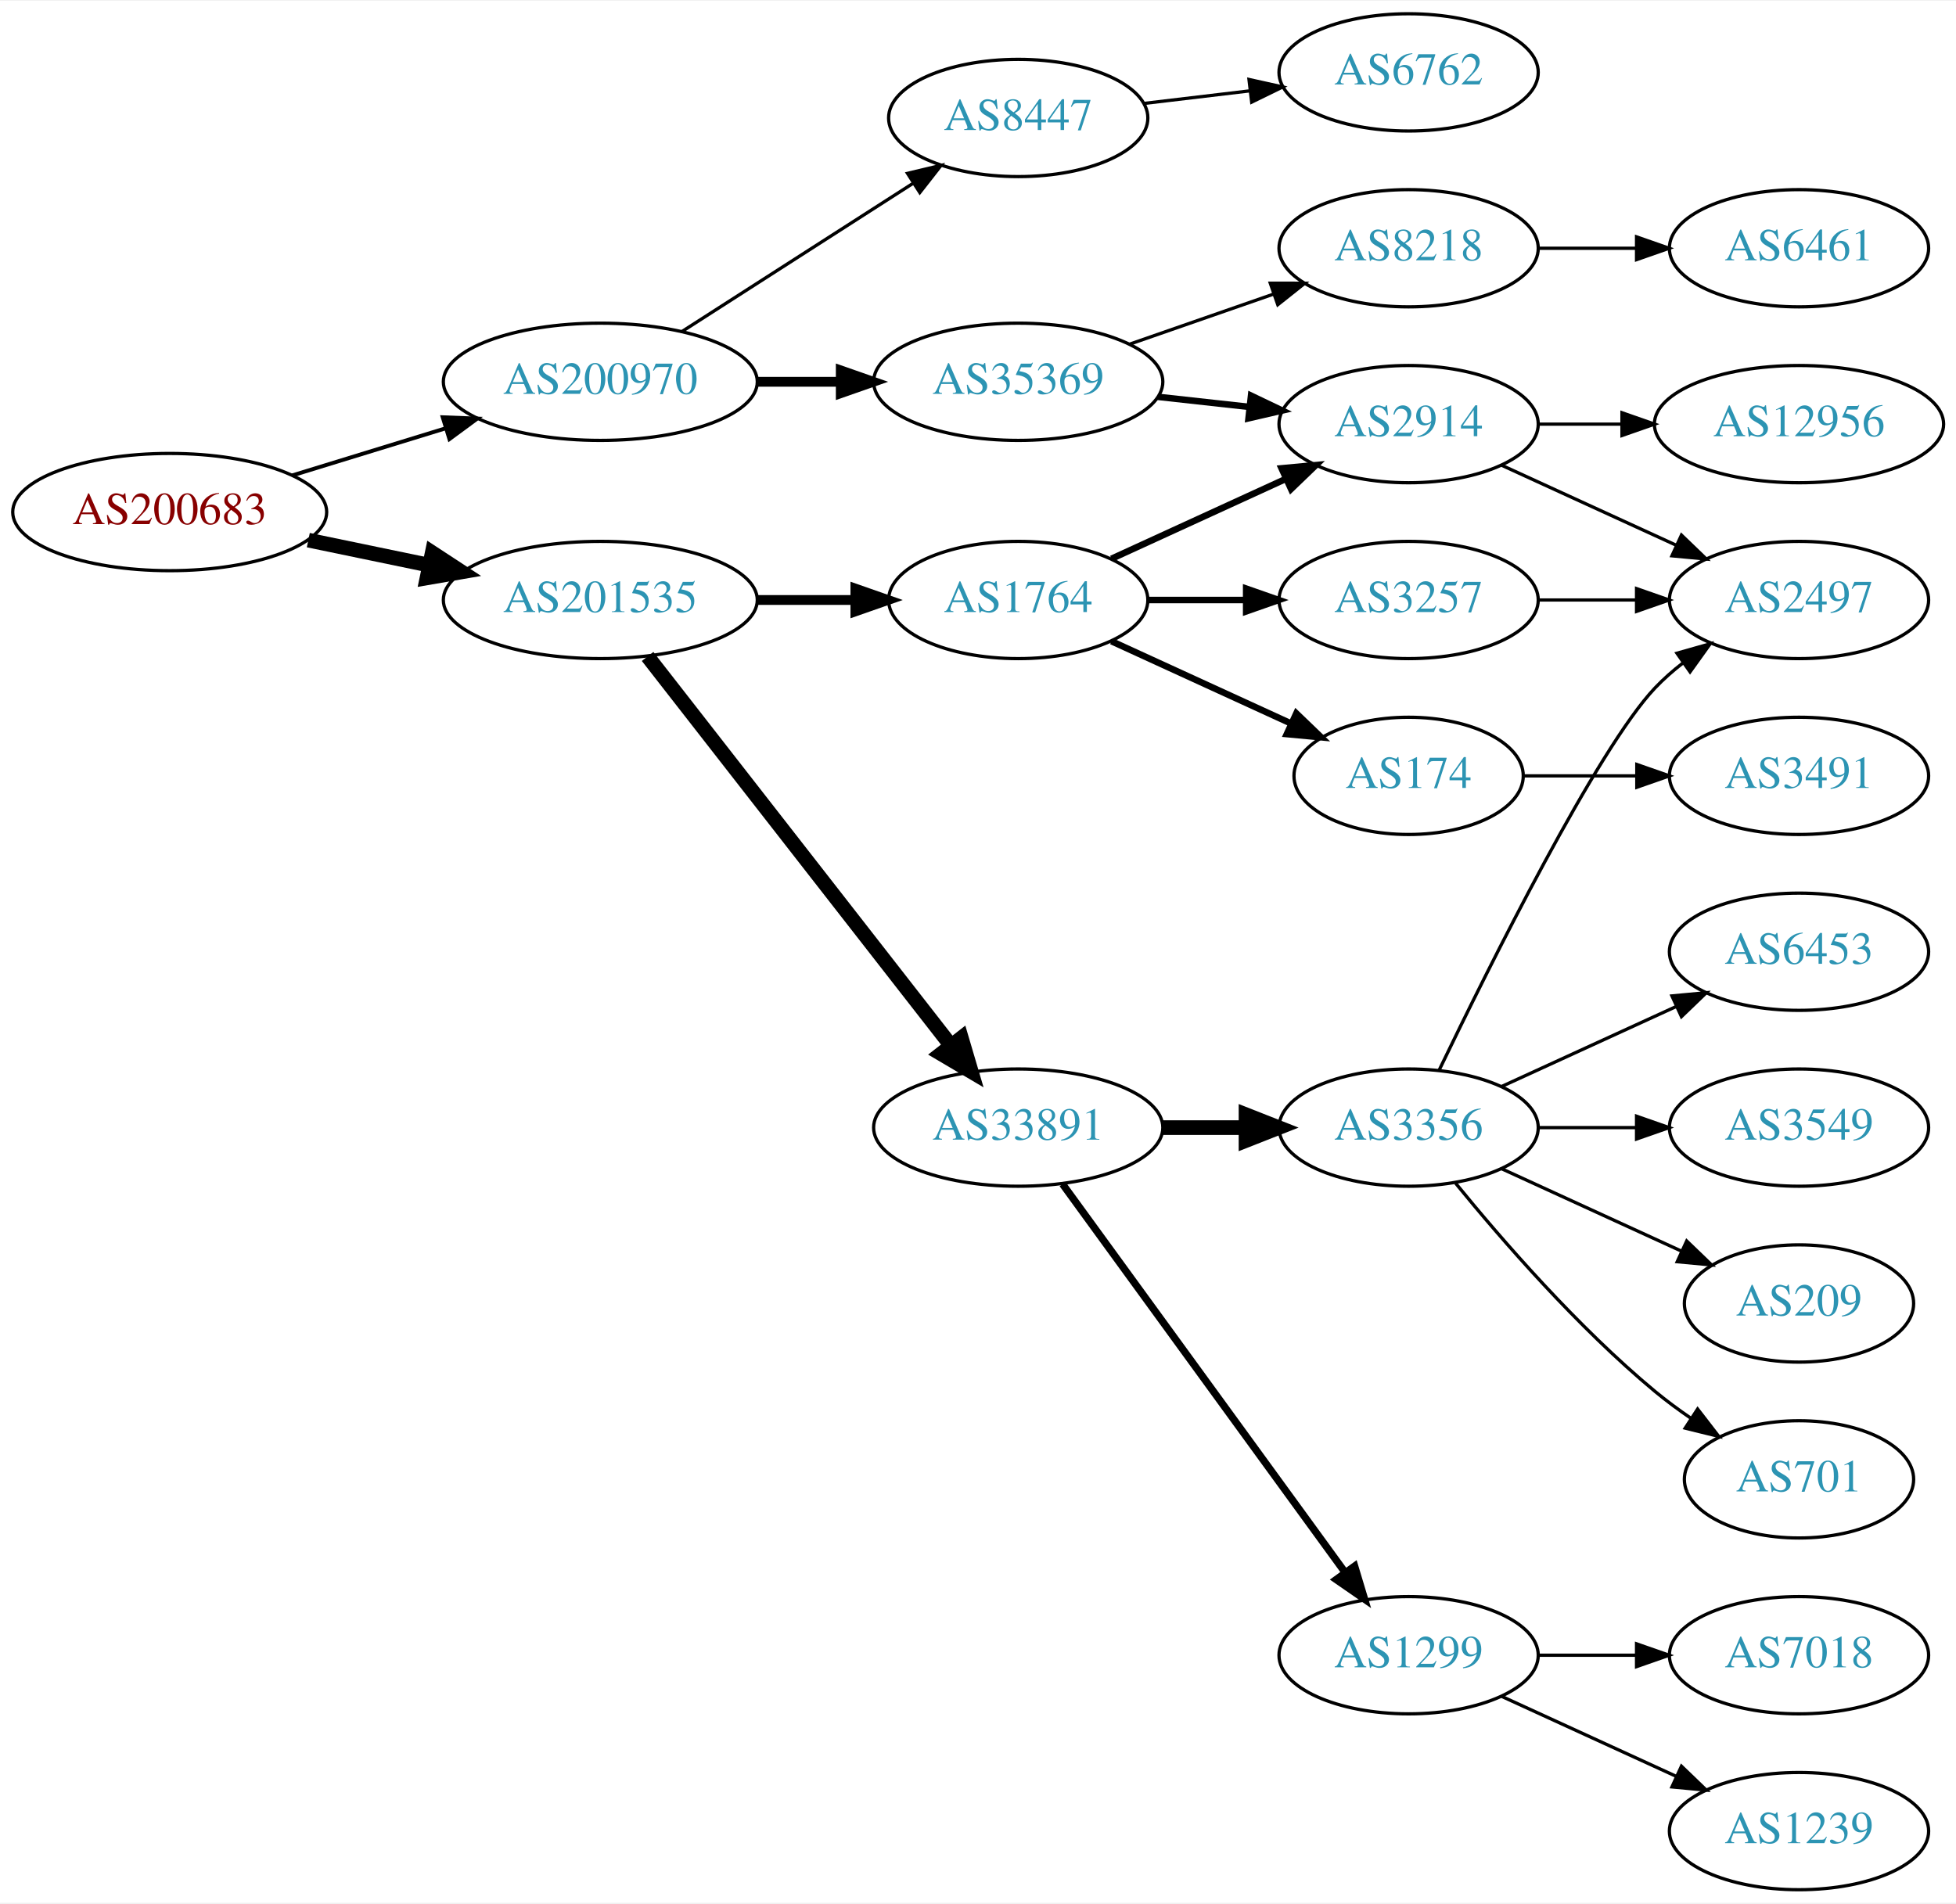
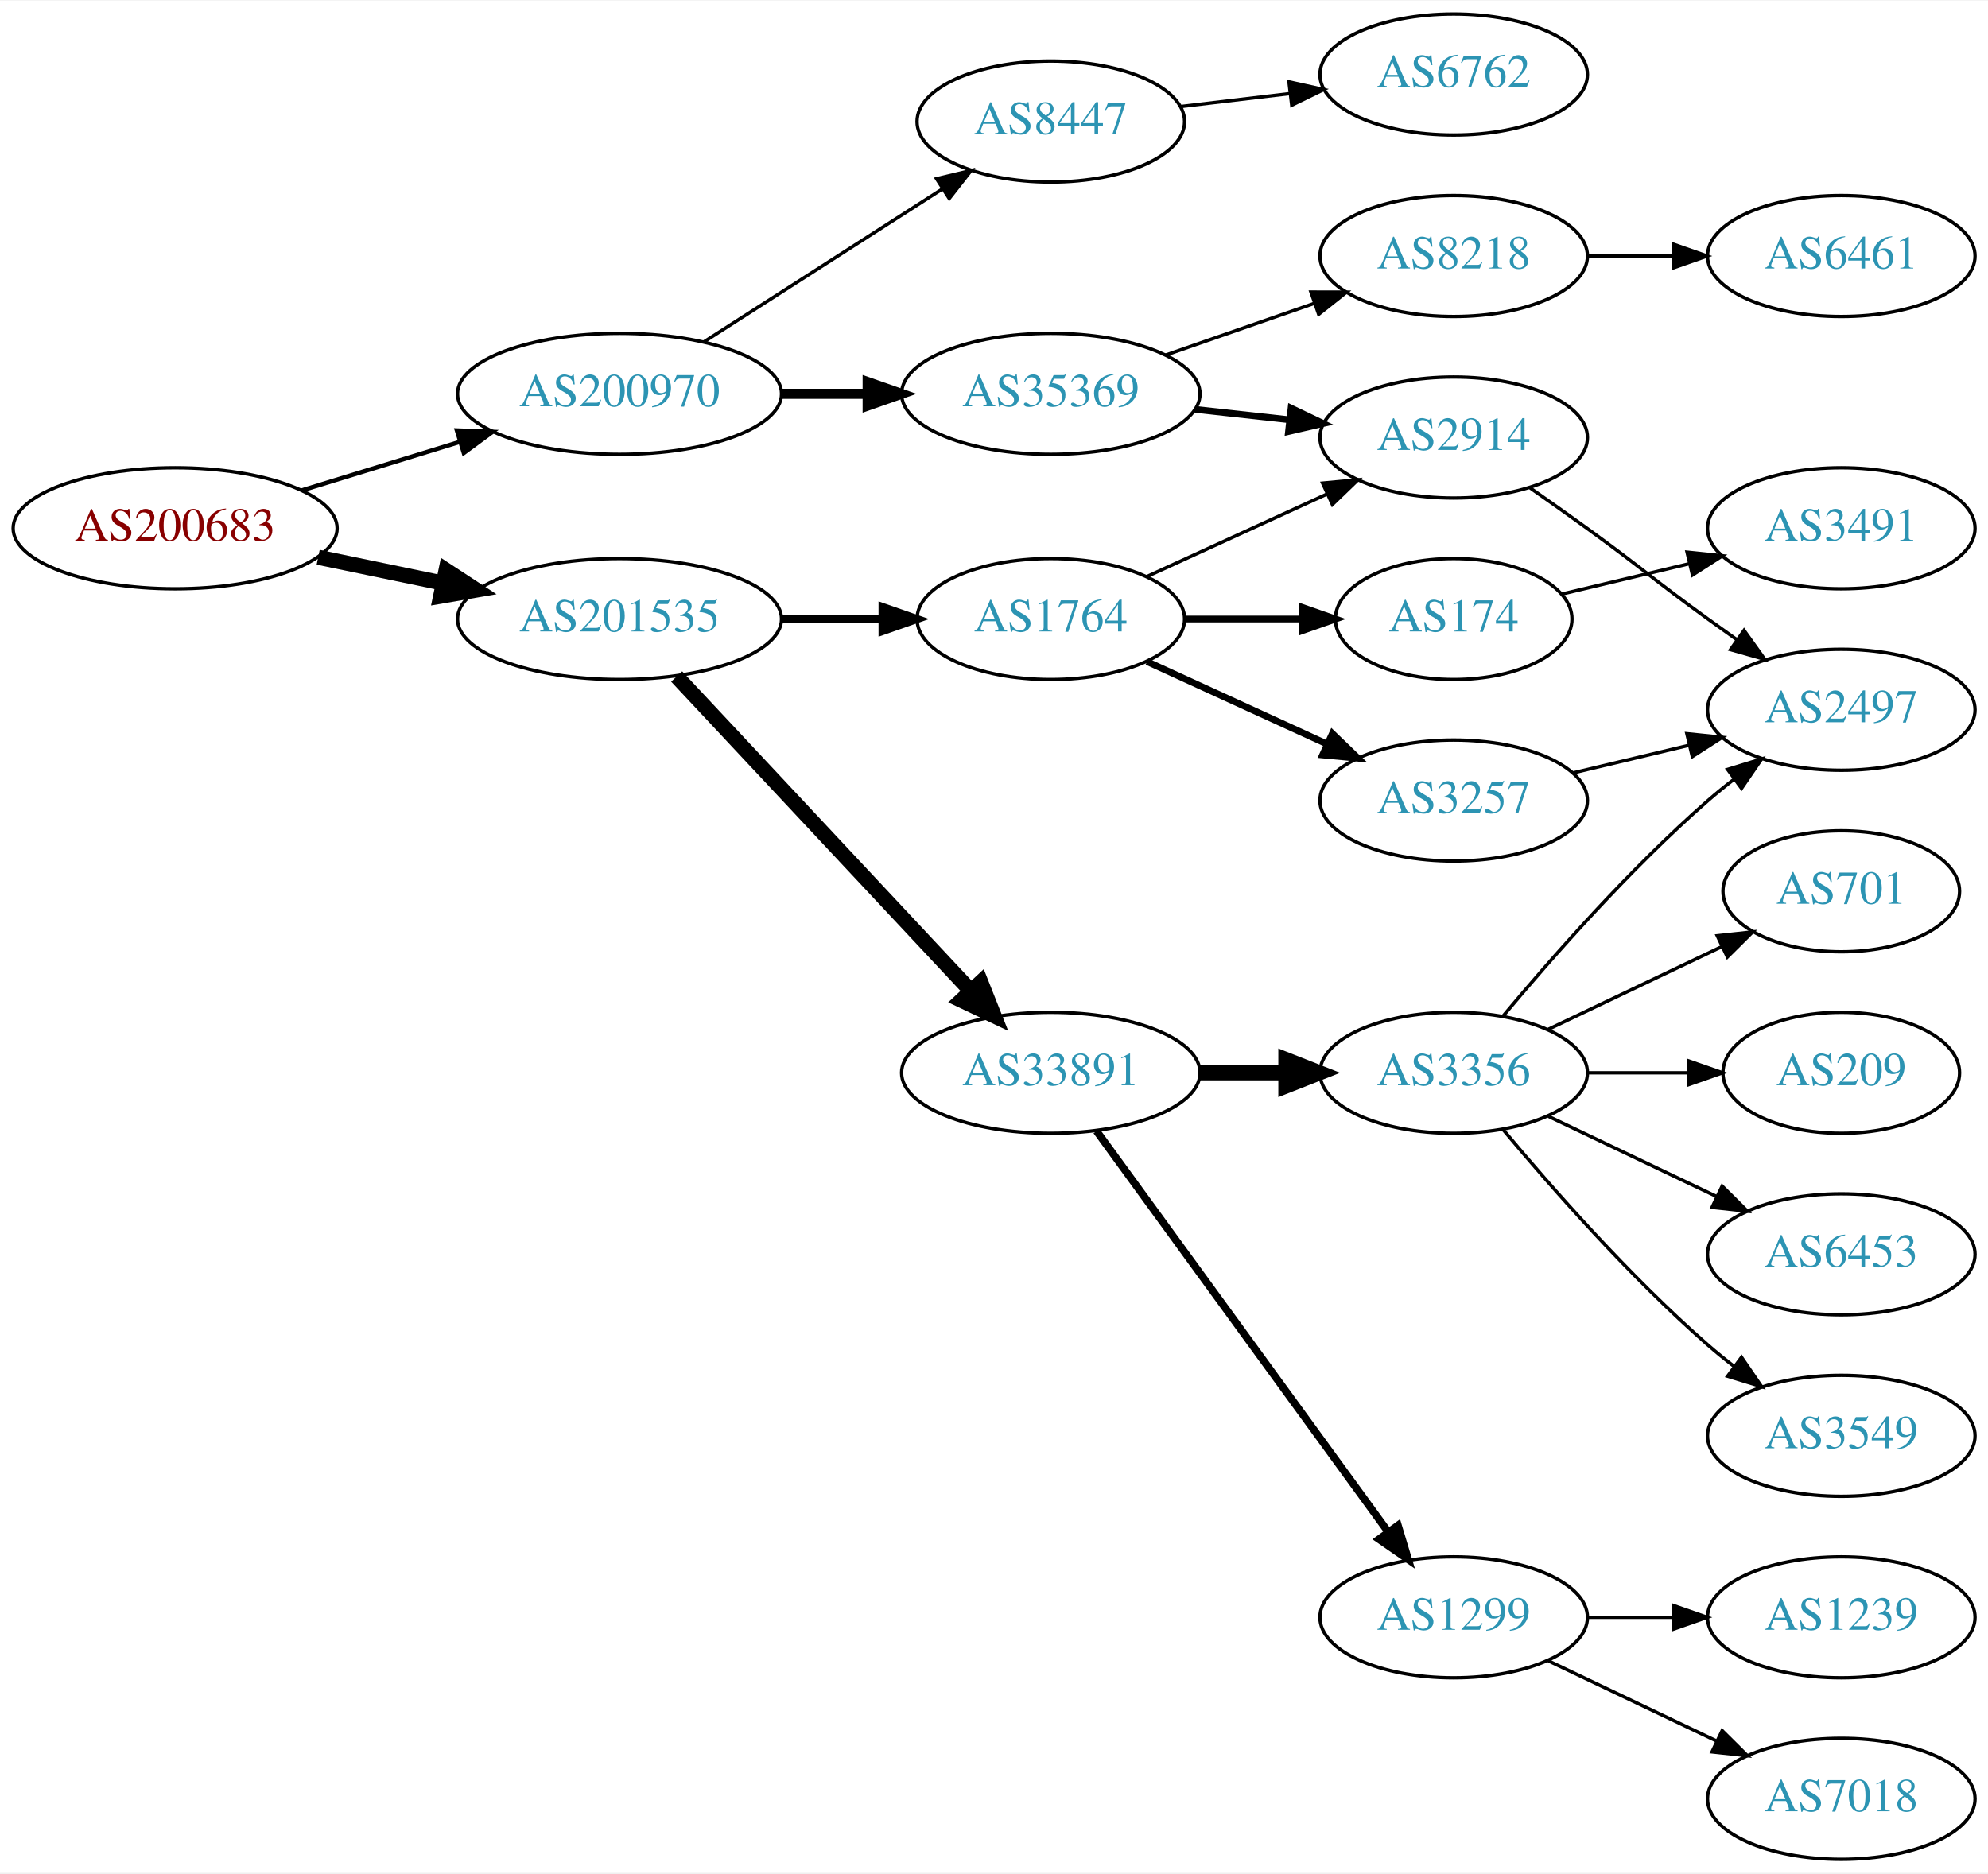
- <svg xmlns="http://www.w3.org/2000/svg" xmlns:xlink="http://www.w3.org/1999/xlink" width="600pt" height="584pt" viewBox="0.00 0.00 600.46 584.00">
-   <g id="graph0" class="graph" transform="scale(1 1) rotate(0) translate(4 580)">
-     <polygon fill="white" stroke="none" points="-4,4 -4,-580 596.46,-580 596.46,4 -4,4" />
+ <svg xmlns="http://www.w3.org/2000/svg" xmlns:xlink="http://www.w3.org/1999/xlink" width="591pt" height="557pt" viewBox="0.00 0.00 591.36 557.00">
+   <g id="graph0" class="graph" transform="scale(1 1) rotate(0) translate(4 553)">
+     <polygon fill="white" stroke="none" points="-4,4 -4,-553 587.361,-553 587.361,4 -4,4" />
    <g id="node1" class="node">
      <g id="a_node1">
        <a xlink:href="/asn/200683" xlink:title="AS200683 ~ Elektro Puehringer GmbH [AT]">
-           <ellipse fill="#ffffff" stroke="black" cx="48.096" cy="-423" rx="48.192" ry="18" />
-           <text text-anchor="middle" x="48.096" y="-419.3" font-family="Times,serif" font-size="14.00" fill="#880000">AS200683</text>
+           <ellipse fill="#ffffff" stroke="black" cx="48.096" cy="-396" rx="48.192" ry="18" />
+           <text text-anchor="middle" x="48.096" y="-392.3" font-family="Times,serif" font-size="14.00" fill="#880000">AS200683</text>
        </a>
      </g>
    </g>
    <g id="node2" class="node">
      <g id="a_node2">
        <a xlink:href="/asn/200970" xlink:title="AS200970 ~ Riepert Informationstechnologie OG [AT]">
-           <ellipse fill="#ffffff" stroke="black" cx="180.287" cy="-463" rx="48.192" ry="18" />
-           <text text-anchor="middle" x="180.287" y="-459.3" font-family="Times,serif" font-size="14.00" fill="#2c94b3">AS200970</text>
+           <ellipse fill="#ffffff" stroke="black" cx="180.287" cy="-436" rx="48.192" ry="18" />
+           <text text-anchor="middle" x="180.287" y="-432.3" font-family="Times,serif" font-size="14.00" fill="#2c94b3">AS200970</text>
        </a>
      </g>
    </g>
    <g id="edge1" class="edge">
-       <path fill="none" stroke="black" stroke-width="1.2" d="M85.708,-434.249C100.268,-438.722 117.196,-443.923 132.62,-448.662" />
-       <polygon fill="black" stroke="black" stroke-width="1.2" points="131.912,-452.106 142.499,-451.697 133.968,-445.415 131.912,-452.106" />
+       <path fill="none" stroke="black" stroke-width="1.286" d="M85.708,-407.249C100.268,-411.722 117.196,-416.923 132.62,-421.662" />
+       <polygon fill="black" stroke="black" stroke-width="1.286" points="131.912,-425.106 142.499,-424.697 133.968,-418.415 131.912,-425.106" />
    </g>
    <g id="node3" class="node">
      <g id="a_node3">
        <a xlink:href="/asn/201535" xlink:title="AS201535 ~ andom-tec [AT]">
-           <ellipse fill="#ffffff" stroke="black" cx="180.287" cy="-396" rx="48.192" ry="18" />
-           <text text-anchor="middle" x="180.287" y="-392.3" font-family="Times,serif" font-size="14.00" fill="#2c94b3">AS201535</text>
+           <ellipse fill="#ffffff" stroke="black" cx="180.287" cy="-369" rx="48.192" ry="18" />
+           <text text-anchor="middle" x="180.287" y="-365.3" font-family="Times,serif" font-size="14.00" fill="#2c94b3">AS201535</text>
        </a>
      </g>
    </g>
    <g id="edge2" class="edge">
-       <path fill="none" stroke="black" stroke-width="4.5" d="M90.647,-414.383C102.391,-411.947 115.316,-409.267 127.579,-406.724" />
-       <polygon fill="black" stroke="black" stroke-width="4.5" points="128.692,-410.514 137.684,-404.628 127.093,-402.803 128.692,-410.514" />
+       <path fill="none" stroke="black" stroke-width="4.5" d="M90.647,-387.383C102.391,-384.947 115.316,-382.267 127.579,-379.724" />
+       <polygon fill="black" stroke="black" stroke-width="4.5" points="128.692,-383.514 137.684,-377.628 127.093,-375.803 128.692,-383.514" />
    </g>
    <g id="node4" class="node">
      <g id="a_node4">
        <a xlink:href="/asn/35369" xlink:title="AS35369 ~ LINZAG-TELEKOM-AS [AT]">
-           <ellipse fill="#ffffff" stroke="black" cx="308.579" cy="-463" rx="44.393" ry="18" />
-           <text text-anchor="middle" x="308.579" y="-459.3" font-family="Times,serif" font-size="14.00" fill="#2c94b3">AS35369</text>
+           <ellipse fill="#ffffff" stroke="black" cx="308.579" cy="-436" rx="44.393" ry="18" />
+           <text text-anchor="middle" x="308.579" y="-432.3" font-family="Times,serif" font-size="14.00" fill="#2c94b3">AS35369</text>
        </a>
      </g>
    </g>
    <g id="edge3" class="edge">
-       <path fill="none" stroke="black" stroke-width="3" d="M228.673,-463C236.933,-463 245.578,-463 253.99,-463" />
-       <polygon fill="black" stroke="black" stroke-width="3" points="254.096,-466.5 264.096,-463 254.096,-459.5 254.096,-466.5" />
+       <path fill="none" stroke="black" stroke-width="3" d="M228.673,-436C236.933,-436 245.578,-436 253.99,-436" />
+       <polygon fill="black" stroke="black" stroke-width="3" points="254.096,-439.5 264.096,-436 254.096,-432.5 254.096,-439.5" />
    </g>
    <g id="node5" class="node">
      <g id="a_node5">
        <a xlink:href="/asn/8447" xlink:title="AS8447 ~ A1 Telekom Austria AG [AT]">
-           <ellipse fill="#ffffff" stroke="black" cx="308.579" cy="-544" rx="39.794" ry="18" />
-           <text text-anchor="middle" x="308.579" y="-540.3" font-family="Times,serif" font-size="14.00" fill="#2c94b3">AS8447</text>
+           <ellipse fill="#ffffff" stroke="black" cx="308.579" cy="-517" rx="39.794" ry="18" />
+           <text text-anchor="middle" x="308.579" y="-513.3" font-family="Times,serif" font-size="14.00" fill="#2c94b3">AS8447</text>
        </a>
      </g>
    </g>
    <g id="edge4" class="edge">
-       <path fill="none" stroke="black" d="M205.339,-478.426C225.467,-491.336 254.333,-509.849 276.263,-523.915" />
-       <polygon fill="black" stroke="black" points="274.584,-526.996 284.891,-529.449 278.363,-521.104 274.584,-526.996" />
-     </g>
-     <g id="node12" class="node">
-       <g id="a_node12">
+       <path fill="none" stroke="black" d="M205.339,-451.426C225.467,-464.336 254.333,-482.849 276.263,-496.915" />
+       <polygon fill="black" stroke="black" points="274.584,-499.996 284.891,-502.449 278.363,-494.104 274.584,-499.996" />
+     </g>
+     <g id="node11" class="node">
+       <g id="a_node11">
        <a xlink:href="/asn/33891" xlink:title="AS33891 ~ CORE-BACKBONE GMBH GLOBAL NETWORK [DE]">
          <ellipse fill="#ffffff" stroke="black" cx="308.579" cy="-234" rx="44.393" ry="18" />
          <text text-anchor="middle" x="308.579" y="-230.3" font-family="Times,serif" font-size="14.00" fill="#2c94b3">AS33891</text>
        </a>
      </g>
    </g>
+     <g id="edge10" class="edge">
+       <path fill="none" stroke="black" stroke-width="4.5" d="M197.282,-351.902C219.392,-328.267 259.421,-285.478 284.693,-258.464" />
+       <polygon fill="black" stroke="black" stroke-width="4.5" points="287.758,-260.952 291.714,-250.959 282.007,-255.572 287.758,-260.952" />
+     </g>
+     <g id="node12" class="node">
+       <g id="a_node12">
+         <a xlink:href="/asn/1764" xlink:title="AS1764 ~ NEXTLAYER-AS [AT]">
+           <ellipse fill="#ffffff" stroke="black" cx="308.579" cy="-369" rx="39.794" ry="18" />
+           <text text-anchor="middle" x="308.579" y="-365.3" font-family="Times,serif" font-size="14.00" fill="#2c94b3">AS1764</text>
+         </a>
+       </g>
+     </g>
    <g id="edge11" class="edge">
-       <path fill="none" stroke="black" stroke-width="4.5" d="M194.803,-378.663C217.116,-350.04 261.766,-292.767 287.689,-259.514" />
-       <polygon fill="black" stroke="black" stroke-width="4.5" points="291.118,-261.52 294.161,-251.212 284.907,-256.678 291.118,-261.52" />
-     </g>
-     <g id="node13" class="node">
-       <g id="a_node13">
-         <a xlink:href="/asn/1764" xlink:title="AS1764 ~ NEXTLAYER-AS [AT]">
-           <ellipse fill="#ffffff" stroke="black" cx="308.579" cy="-396" rx="39.794" ry="18" />
-           <text text-anchor="middle" x="308.579" y="-392.3" font-family="Times,serif" font-size="14.00" fill="#2c94b3">AS1764</text>
-         </a>
-       </g>
-     </g>
-     <g id="edge12" class="edge">
-       <path fill="none" stroke="black" stroke-width="3" d="M228.673,-396C238.439,-396 248.742,-396 258.565,-396" />
-       <polygon fill="black" stroke="black" stroke-width="3" points="258.584,-399.5 268.584,-396 258.584,-392.5 258.584,-399.5" />
+       <path fill="none" stroke="black" stroke-width="2.5" d="M228.673,-369C238.439,-369 248.742,-369 258.565,-369" />
+       <polygon fill="black" stroke="black" stroke-width="2.5" points="258.584,-372.5 268.584,-369 258.584,-365.5 258.584,-372.5" />
    </g>
    <g id="node6" class="node">
      <g id="a_node6">
        <a xlink:href="/asn/2914" xlink:title="AS2914 ~ NTT America, Inc. [US]">
-           <ellipse fill="#ffffff" stroke="black" cx="428.422" cy="-450" rx="39.794" ry="18" />
-           <text text-anchor="middle" x="428.422" y="-446.3" font-family="Times,serif" font-size="14.00" fill="#2c94b3">AS2914</text>
+           <ellipse fill="#ffffff" stroke="black" cx="428.422" cy="-423" rx="39.794" ry="18" />
+           <text text-anchor="middle" x="428.422" y="-419.3" font-family="Times,serif" font-size="14.00" fill="#2c94b3">AS2914</text>
        </a>
      </g>
    </g>
    <g id="edge5" class="edge">
-       <path fill="none" stroke="black" stroke-width="2" d="M351.458,-458.38C360.494,-457.383 370.116,-456.322 379.367,-455.301" />
-       <polygon fill="black" stroke="black" stroke-width="2" points="380.048,-458.747 389.604,-454.172 379.28,-451.79 380.048,-458.747" />
+       <path fill="none" stroke="black" stroke-width="2" d="M351.458,-431.38C360.494,-430.383 370.116,-429.322 379.367,-428.301" />
+       <polygon fill="black" stroke="black" stroke-width="2" points="380.048,-431.747 389.604,-427.172 379.28,-424.79 380.048,-431.747" />
    </g>
    <g id="node7" class="node">
      <g id="a_node7">
        <a xlink:href="/asn/8218" xlink:title="AS8218 ~ legacy Neotelecoms [FR]">
-           <ellipse fill="#ffffff" stroke="black" cx="428.422" cy="-504" rx="39.794" ry="18" />
-           <text text-anchor="middle" x="428.422" y="-500.3" font-family="Times,serif" font-size="14.00" fill="#2c94b3">AS8218</text>
+           <ellipse fill="#ffffff" stroke="black" cx="428.422" cy="-477" rx="39.794" ry="18" />
+           <text text-anchor="middle" x="428.422" y="-473.3" font-family="Times,serif" font-size="14.00" fill="#2c94b3">AS8218</text>
        </a>
      </g>
    </g>
    <g id="edge6" class="edge">
-       <path fill="none" stroke="black" d="M342.718,-474.53C356.436,-479.302 372.475,-484.883 386.885,-489.896" />
-       <polygon fill="black" stroke="black" points="385.956,-493.279 396.551,-493.26 388.257,-486.668 385.956,-493.279" />
-     </g>
-     <g id="node11" class="node">
-       <g id="a_node11">
+       <path fill="none" stroke="black" d="M342.718,-447.53C356.436,-452.302 372.475,-457.883 386.885,-462.896" />
+       <polygon fill="black" stroke="black" points="385.956,-466.279 396.551,-466.26 388.257,-459.668 385.956,-466.279" />
+     </g>
+     <g id="node9" class="node">
+       <g id="a_node9">
        <a xlink:href="/asn/6762" xlink:title="AS6762 ~ TELECOM ITALIA SPARKLE S.p.A. [IT]">
-           <ellipse fill="#ffffff" stroke="black" cx="428.422" cy="-558" rx="39.794" ry="18" />
-           <text text-anchor="middle" x="428.422" y="-554.3" font-family="Times,serif" font-size="14.00" fill="#2c94b3">AS6762</text>
-         </a>
-       </g>
-     </g>
-     <g id="edge10" class="edge">
-       <path fill="none" stroke="black" d="M347.189,-548.468C357.5,-549.693 368.818,-551.038 379.618,-552.321" />
-       <polygon fill="black" stroke="black" points="379.421,-555.822 389.765,-553.526 380.247,-548.871 379.421,-555.822" />
+           <ellipse fill="#ffffff" stroke="black" cx="428.422" cy="-531" rx="39.794" ry="18" />
+           <text text-anchor="middle" x="428.422" y="-527.3" font-family="Times,serif" font-size="14.00" fill="#2c94b3">AS6762</text>
+         </a>
+       </g>
+     </g>
+     <g id="edge8" class="edge">
+       <path fill="none" stroke="black" d="M347.189,-521.468C357.5,-522.693 368.818,-524.038 379.618,-525.321" />
+       <polygon fill="black" stroke="black" points="379.421,-528.822 389.765,-526.526 380.247,-521.871 379.421,-528.822" />
    </g>
    <g id="node8" class="node">
      <g id="a_node8">
        <a xlink:href="/asn/2497" xlink:title="AS2497 ~ Internet Initiative Japan Inc. [JP]">
-           <ellipse fill="#ffffff" stroke="black" cx="548.264" cy="-396" rx="39.794" ry="18" />
-           <text text-anchor="middle" x="548.264" y="-392.3" font-family="Times,serif" font-size="14.00" fill="#2c94b3">AS2497</text>
+           <ellipse fill="#ffffff" stroke="black" cx="543.715" cy="-342" rx="39.794" ry="18" />
+           <text text-anchor="middle" x="543.715" y="-338.3" font-family="Times,serif" font-size="14.00" fill="#2c94b3">AS2497</text>
        </a>
      </g>
    </g>
    <g id="edge7" class="edge">
-       <path fill="none" stroke="black" d="M457.05,-437.339C473.007,-430.027 493.278,-420.739 510.561,-412.819" />
-       <polygon fill="black" stroke="black" points="512.175,-415.929 519.808,-408.581 509.259,-409.565 512.175,-415.929" />
-     </g>
-     <g id="node9" class="node">
-       <g id="a_node9">
-         <a xlink:href="/asn/12956" xlink:title="AS12956 ~ TELXIUS [ES]">
-           <ellipse fill="#ffffff" stroke="black" cx="548.264" cy="-450" rx="44.393" ry="18" />
-           <text text-anchor="middle" x="548.264" y="-446.3" font-family="Times,serif" font-size="14.00" fill="#2c94b3">AS12956</text>
-         </a>
-       </g>
-     </g>
-     <g id="edge8" class="edge">
-       <path fill="none" stroke="black" d="M468.334,-450C476.437,-450 485.112,-450 493.638,-450" />
-       <polygon fill="black" stroke="black" points="493.916,-453.5 503.916,-450 493.916,-446.5 493.916,-453.5" />
+       <path fill="none" stroke="black" d="M451.179,-407.991C456.713,-404.121 462.632,-399.936 468.068,-396 484.268,-384.271 487.868,-380.729 504.068,-369 506.871,-366.971 509.802,-364.875 512.743,-362.79" />
+       <polygon fill="black" stroke="black" points="514.794,-365.627 520.958,-357.009 510.765,-359.903 514.794,-365.627" />
    </g>
    <g id="node10" class="node">
      <g id="a_node10">
        <a xlink:href="/asn/6461" xlink:title="AS6461 ~ ZAYO-6461 [US]">
-           <ellipse fill="#ffffff" stroke="black" cx="548.264" cy="-504" rx="39.794" ry="18" />
-           <text text-anchor="middle" x="548.264" y="-500.3" font-family="Times,serif" font-size="14.00" fill="#2c94b3">AS6461</text>
+           <ellipse fill="#ffffff" stroke="black" cx="543.715" cy="-477" rx="39.794" ry="18" />
+           <text text-anchor="middle" x="543.715" y="-473.3" font-family="Times,serif" font-size="14.00" fill="#2c94b3">AS6461</text>
        </a>
      </g>
    </g>
    <g id="edge9" class="edge">
-       <path fill="none" stroke="black" d="M468.334,-504C477.888,-504 488.237,-504 498.2,-504" />
-       <polygon fill="black" stroke="black" points="498.392,-507.5 508.392,-504 498.392,-500.5 498.392,-507.5" />
+       <path fill="none" stroke="black" d="M468.094,-477C476.297,-477 485.061,-477 493.593,-477" />
+       <polygon fill="black" stroke="black" points="493.832,-480.5 503.832,-477 493.832,-473.5 493.832,-480.5" />
+     </g>
+     <g id="node13" class="node">
+       <g id="a_node13">
+         <a xlink:href="/asn/3356" xlink:title="AS3356 ~ Level 3 Parent, LLC [US]">
+           <ellipse fill="#ffffff" stroke="black" cx="428.422" cy="-234" rx="39.794" ry="18" />
+           <text text-anchor="middle" x="428.422" y="-230.3" font-family="Times,serif" font-size="14.00" fill="#2c94b3">AS3356</text>
+         </a>
+       </g>
+     </g>
+     <g id="edge12" class="edge">
+       <path fill="none" stroke="black" stroke-width="4.5" d="M352.79,-234C361.103,-234 369.865,-234 378.348,-234" />
+       <polygon fill="black" stroke="black" stroke-width="4.5" points="378.506,-237.938 388.506,-234 378.506,-230.063 378.506,-237.938" />
    </g>
    <g id="node14" class="node">
      <g id="a_node14">
        <a xlink:href="/asn/1299" xlink:title="AS1299 ~ Telia Carrier [EU]">
          <ellipse fill="#ffffff" stroke="black" cx="428.422" cy="-72" rx="39.794" ry="18" />
          <text text-anchor="middle" x="428.422" y="-68.3" font-family="Times,serif" font-size="14.00" fill="#2c94b3">AS1299</text>
        </a>
      </g>
    </g>
    <g id="edge13" class="edge">
      <path fill="none" stroke="black" stroke-width="2.25" d="M322.19,-216.663C343.011,-188.04 384.673,-130.767 408.862,-97.514" />
      <polygon fill="black" stroke="black" stroke-width="2.25" points="411.849,-99.358 414.901,-89.212 406.188,-95.24 411.849,-99.358" />
    </g>
-     <g id="node15" class="node">
-       <g id="a_node15">
-         <a xlink:href="/asn/3356" xlink:title="AS3356 ~ Level 3 Parent, LLC [US]">
-           <ellipse fill="#ffffff" stroke="black" cx="428.422" cy="-234" rx="39.794" ry="18" />
-           <text text-anchor="middle" x="428.422" y="-230.3" font-family="Times,serif" font-size="14.00" fill="#2c94b3">AS3356</text>
-         </a>
-       </g>
-     </g>
-     <g id="edge14" class="edge">
-       <path fill="none" stroke="black" stroke-width="4.5" d="M352.79,-234C361.103,-234 369.865,-234 378.348,-234" />
-       <polygon fill="black" stroke="black" stroke-width="4.5" points="378.506,-237.938 388.506,-234 378.506,-230.063 378.506,-237.938" />
-     </g>
-     <g id="edge24" class="edge">
-       <path fill="none" stroke="black" stroke-width="2" d="M337.208,-408.661C353.165,-415.973 373.435,-425.261 390.718,-433.181" />
-       <polygon fill="black" stroke="black" stroke-width="2" points="389.417,-436.435 399.966,-437.419 392.333,-430.071 389.417,-436.435" />
-     </g>
-     <g id="node22" class="node">
-       <g id="a_node22">
-         <a xlink:href="/asn/174" xlink:title="AS174 ~ Cogent Communications [US]">
-           <ellipse fill="#ffffff" stroke="black" cx="428.422" cy="-342" rx="35.194" ry="18" />
-           <text text-anchor="middle" x="428.422" y="-338.3" font-family="Times,serif" font-size="14.00" fill="#2c94b3">AS174</text>
-         </a>
-       </g>
-     </g>
-     <g id="edge22" class="edge">
-       <path fill="none" stroke="black" stroke-width="2" d="M337.208,-383.339C353.624,-375.817 374.606,-366.202 392.203,-358.139" />
-       <polygon fill="black" stroke="black" stroke-width="2" points="393.947,-361.189 401.58,-353.842 391.031,-354.826 393.947,-361.189" />
-     </g>
-     <g id="node23" class="node">
-       <g id="a_node23">
-         <a xlink:href="/asn/3257" xlink:title="AS3257 ~ GTT [DE]">
-           <ellipse fill="#ffffff" stroke="black" cx="428.422" cy="-396" rx="39.794" ry="18" />
-           <text text-anchor="middle" x="428.422" y="-392.3" font-family="Times,serif" font-size="14.00" fill="#2c94b3">AS3257</text>
-         </a>
-       </g>
-     </g>
-     <g id="edge23" class="edge">
-       <path fill="none" stroke="black" stroke-width="2" d="M348.492,-396C358.045,-396 368.395,-396 378.357,-396" />
-       <polygon fill="black" stroke="black" stroke-width="2" points="378.55,-399.5 388.55,-396 378.55,-392.5 378.55,-399.5" />
-     </g>
-     <g id="node16" class="node">
-       <g id="a_node16">
-         <a xlink:href="/asn/1239" xlink:title="AS1239 ~ Sprint [US]">
-           <ellipse fill="#ffffff" stroke="black" cx="548.264" cy="-18" rx="39.794" ry="18" />
-           <text text-anchor="middle" x="548.264" y="-14.3" font-family="Times,serif" font-size="14.00" fill="#2c94b3">AS1239</text>
-         </a>
-       </g>
-     </g>
-     <g id="edge15" class="edge">
-       <path fill="none" stroke="black" d="M457.05,-59.339C473.007,-52.027 493.278,-42.739 510.561,-34.819" />
-       <polygon fill="black" stroke="black" points="512.175,-37.929 519.808,-30.581 509.259,-31.565 512.175,-37.929" />
+     <g id="edge17" class="edge">
+       <path fill="none" stroke="black" d="M337.208,-381.661C353.165,-388.973 373.435,-398.261 390.718,-406.181" />
+       <polygon fill="black" stroke="black" points="389.417,-409.435 399.966,-410.419 392.333,-403.071 389.417,-409.435" />
    </g>
    <g id="node17" class="node">
      <g id="a_node17">
-         <a xlink:href="/asn/7018" xlink:title="AS7018 ~ AT&amp;T Services, Inc. [US]">
-           <ellipse fill="#ffffff" stroke="black" cx="548.264" cy="-72" rx="39.794" ry="18" />
-           <text text-anchor="middle" x="548.264" y="-68.3" font-family="Times,serif" font-size="14.00" fill="#2c94b3">AS7018</text>
+         <a xlink:href="/asn/3257" xlink:title="AS3257 ~ GTT [DE]">
+           <ellipse fill="#ffffff" stroke="black" cx="428.422" cy="-315" rx="39.794" ry="18" />
+           <text text-anchor="middle" x="428.422" y="-311.3" font-family="Times,serif" font-size="14.00" fill="#2c94b3">AS3257</text>
        </a>
      </g>
    </g>
    <g id="edge16" class="edge">
-       <path fill="none" stroke="black" d="M468.334,-72C477.888,-72 488.237,-72 498.2,-72" />
-       <polygon fill="black" stroke="black" points="498.392,-75.5 508.392,-72 498.392,-68.5 498.392,-75.5" />
-     </g>
-     <g id="edge20" class="edge">
-       <path fill="none" stroke="black" d="M437.769,-251.595C453.236,-283.732 486.381,-350.34 504.068,-369 506.654,-371.728 509.571,-374.294 512.64,-376.677" />
-       <polygon fill="black" stroke="black" points="510.794,-379.658 520.988,-382.543 514.818,-373.93 510.794,-379.658" />
+       <path fill="none" stroke="black" stroke-width="2" d="M337.208,-356.339C353.165,-349.027 373.435,-339.739 390.718,-331.819" />
+       <polygon fill="black" stroke="black" stroke-width="2" points="392.333,-334.929 399.966,-327.581 389.417,-328.565 392.333,-334.929" />
    </g>
    <g id="node18" class="node">
      <g id="a_node18">
-         <a xlink:href="/asn/3549" xlink:title="AS3549 ~ Level 3 Parent, LLC [US]">
-           <ellipse fill="#ffffff" stroke="black" cx="548.264" cy="-234" rx="39.794" ry="18" />
-           <text text-anchor="middle" x="548.264" y="-230.3" font-family="Times,serif" font-size="14.00" fill="#2c94b3">AS3549</text>
-         </a>
-       </g>
-     </g>
-     <g id="edge17" class="edge">
-       <path fill="none" stroke="black" d="M468.334,-234C477.888,-234 488.237,-234 498.2,-234" />
-       <polygon fill="black" stroke="black" points="498.392,-237.5 508.392,-234 498.392,-230.5 498.392,-237.5" />
+         <a xlink:href="/asn/174" xlink:title="AS174 ~ Cogent Communications [US]">
+           <ellipse fill="#ffffff" stroke="black" cx="428.422" cy="-369" rx="35.194" ry="18" />
+           <text text-anchor="middle" x="428.422" y="-365.3" font-family="Times,serif" font-size="14.00" fill="#2c94b3">AS174</text>
+         </a>
+       </g>
+     </g>
+     <g id="edge18" class="edge">
+       <path fill="none" stroke="black" stroke-width="2" d="M348.492,-369C359.579,-369 371.738,-369 383.12,-369" />
+       <polygon fill="black" stroke="black" stroke-width="2" points="383.302,-372.5 393.302,-369 383.302,-365.5 383.302,-372.5" />
+     </g>
+     <g id="edge20" class="edge">
+       <path fill="none" stroke="black" d="M443.052,-250.817C457.334,-267.929 480.881,-294.745 504.068,-315 506.534,-317.154 509.172,-319.294 511.87,-321.372" />
+       <polygon fill="black" stroke="black" points="509.895,-324.264 520.024,-327.37 514.043,-318.625 509.895,-324.264" />
    </g>
    <g id="node19" class="node">
      <g id="a_node19">
-         <a xlink:href="/asn/209" xlink:title="AS209 ~ CenturyLink Communications, LLC [US]">
-           <ellipse fill="#ffffff" stroke="black" cx="548.264" cy="-180" rx="35.194" ry="18" />
-           <text text-anchor="middle" x="548.264" y="-176.3" font-family="Times,serif" font-size="14.00" fill="#2c94b3">AS209</text>
-         </a>
-       </g>
-     </g>
-     <g id="edge18" class="edge">
-       <path fill="none" stroke="black" d="M457.05,-221.339C473.467,-213.817 494.448,-204.202 512.045,-196.139" />
-       <polygon fill="black" stroke="black" points="513.79,-199.189 521.422,-191.842 510.873,-192.826 513.79,-199.189" />
+         <a xlink:href="/asn/701" xlink:title="AS701 ~ UUNET [US]">
+           <ellipse fill="#ffffff" stroke="black" cx="543.715" cy="-288" rx="35.194" ry="18" />
+           <text text-anchor="middle" x="543.715" y="-284.3" font-family="Times,serif" font-size="14.00" fill="#2c94b3">AS701</text>
+         </a>
+       </g>
+     </g>
+     <g id="edge21" class="edge">
+       <path fill="none" stroke="black" d="M456.558,-246.934C471.99,-254.29 491.475,-263.577 508.01,-271.459" />
+       <polygon fill="black" stroke="black" points="506.819,-274.768 517.352,-275.911 509.831,-268.449 506.819,-274.768" />
    </g>
    <g id="node20" class="node">
      <g id="a_node20">
-         <a xlink:href="/asn/701" xlink:title="AS701 ~ UUNET [US]">
-           <ellipse fill="#ffffff" stroke="black" cx="548.264" cy="-126" rx="35.194" ry="18" />
-           <text text-anchor="middle" x="548.264" y="-122.3" font-family="Times,serif" font-size="14.00" fill="#2c94b3">AS701</text>
-         </a>
-       </g>
-     </g>
-     <g id="edge19" class="edge">
-       <path fill="none" stroke="black" d="M442.841,-216.935C456.955,-199.625 480.37,-172.655 504.068,-153 507.531,-150.128 511.324,-147.331 515.178,-144.692" />
-       <polygon fill="black" stroke="black" points="517.14,-147.592 523.611,-139.203 513.321,-141.725 517.14,-147.592" />
+         <a xlink:href="/asn/209" xlink:title="AS209 ~ CenturyLink Communications, LLC [US]">
+           <ellipse fill="#ffffff" stroke="black" cx="543.715" cy="-234" rx="35.194" ry="18" />
+           <text text-anchor="middle" x="543.715" y="-230.3" font-family="Times,serif" font-size="14.00" fill="#2c94b3">AS209</text>
+         </a>
+       </g>
+     </g>
+     <g id="edge22" class="edge">
+       <path fill="none" stroke="black" d="M468.094,-234C477.799,-234 488.29,-234 498.253,-234" />
+       <polygon fill="black" stroke="black" points="498.389,-237.5 508.389,-234 498.389,-230.5 498.389,-237.5" />
    </g>
    <g id="node21" class="node">
      <g id="a_node21">
        <a xlink:href="/asn/6453" xlink:title="AS6453 ~ TATA COMMUNICATIONS (AMERICA) INC [US]">
-           <ellipse fill="#ffffff" stroke="black" cx="548.264" cy="-288" rx="39.794" ry="18" />
-           <text text-anchor="middle" x="548.264" y="-284.3" font-family="Times,serif" font-size="14.00" fill="#2c94b3">AS6453</text>
-         </a>
-       </g>
-     </g>
-     <g id="edge21" class="edge">
-       <path fill="none" stroke="black" d="M457.05,-246.661C473.007,-253.973 493.278,-263.261 510.561,-271.181" />
-       <polygon fill="black" stroke="black" points="509.259,-274.435 519.808,-275.419 512.175,-268.071 509.259,-274.435" />
-     </g>
-     <g id="node24" class="node">
-       <g id="a_node24">
+           <ellipse fill="#ffffff" stroke="black" cx="543.715" cy="-180" rx="39.794" ry="18" />
+           <text text-anchor="middle" x="543.715" y="-176.3" font-family="Times,serif" font-size="14.00" fill="#2c94b3">AS6453</text>
+         </a>
+       </g>
+     </g>
+     <g id="edge23" class="edge">
+       <path fill="none" stroke="black" d="M456.558,-221.066C471.552,-213.919 490.373,-204.948 506.596,-197.215" />
+       <polygon fill="black" stroke="black" points="508.278,-200.291 515.799,-192.829 505.266,-193.972 508.278,-200.291" />
+     </g>
+     <g id="node22" class="node">
+       <g id="a_node22">
+         <a xlink:href="/asn/3549" xlink:title="AS3549 ~ Level 3 Parent, LLC [US]">
+           <ellipse fill="#ffffff" stroke="black" cx="543.715" cy="-126" rx="39.794" ry="18" />
+           <text text-anchor="middle" x="543.715" y="-122.3" font-family="Times,serif" font-size="14.00" fill="#2c94b3">AS3549</text>
+         </a>
+       </g>
+     </g>
+     <g id="edge24" class="edge">
+       <path fill="none" stroke="black" d="M443.052,-217.183C457.334,-200.071 480.881,-173.255 504.068,-153 506.534,-150.846 509.172,-148.706 511.87,-146.628" />
+       <polygon fill="black" stroke="black" points="514.043,-149.375 520.024,-140.63 509.895,-143.736 514.043,-149.375" />
+     </g>
+     <g id="node15" class="node">
+       <g id="a_node15">
+         <a xlink:href="/asn/1239" xlink:title="AS1239 ~ Sprint [US]">
+           <ellipse fill="#ffffff" stroke="black" cx="543.715" cy="-72" rx="39.794" ry="18" />
+           <text text-anchor="middle" x="543.715" y="-68.3" font-family="Times,serif" font-size="14.00" fill="#2c94b3">AS1239</text>
+         </a>
+       </g>
+     </g>
+     <g id="edge14" class="edge">
+       <path fill="none" stroke="black" d="M468.094,-72C476.297,-72 485.061,-72 493.593,-72" />
+       <polygon fill="black" stroke="black" points="493.832,-75.5 503.832,-72 493.832,-68.5 493.832,-75.5" />
+     </g>
+     <g id="node16" class="node">
+       <g id="a_node16">
+         <a xlink:href="/asn/7018" xlink:title="AS7018 ~ AT&amp;T Services, Inc. [US]">
+           <ellipse fill="#ffffff" stroke="black" cx="543.715" cy="-18" rx="39.794" ry="18" />
+           <text text-anchor="middle" x="543.715" y="-14.3" font-family="Times,serif" font-size="14.00" fill="#2c94b3">AS7018</text>
+         </a>
+       </g>
+     </g>
+     <g id="edge15" class="edge">
+       <path fill="none" stroke="black" d="M456.558,-59.066C471.552,-51.919 490.373,-42.948 506.596,-35.215" />
+       <polygon fill="black" stroke="black" points="508.278,-38.291 515.799,-30.829 505.266,-31.972 508.278,-38.291" />
+     </g>
+     <g id="edge19" class="edge">
+       <path fill="none" stroke="black" d="M464.029,-323.248C474.9,-325.838 487.054,-328.735 498.497,-331.462" />
+       <polygon fill="black" stroke="black" points="497.78,-334.889 508.319,-333.803 499.403,-328.08 497.78,-334.889" />
+     </g>
+     <g id="node23" class="node">
+       <g id="a_node23">
        <a xlink:href="/asn/3491" xlink:title="AS3491 ~ PCCW Global, Inc. [US]">
-           <ellipse fill="#ffffff" stroke="black" cx="548.264" cy="-342" rx="39.794" ry="18" />
-           <text text-anchor="middle" x="548.264" y="-338.3" font-family="Times,serif" font-size="14.00" fill="#2c94b3">AS3491</text>
-         </a>
-       </g>
-     </g>
-     <g id="edge26" class="edge">
-       <path fill="none" stroke="black" d="M463.823,-342C474.647,-342 486.815,-342 498.442,-342" />
-       <polygon fill="black" stroke="black" points="498.473,-345.5 508.473,-342 498.473,-338.5 498.473,-345.5" />
+           <ellipse fill="#ffffff" stroke="black" cx="543.715" cy="-396" rx="39.794" ry="18" />
+           <text text-anchor="middle" x="543.715" y="-392.3" font-family="Times,serif" font-size="14.00" fill="#2c94b3">AS3491</text>
+         </a>
+       </g>
    </g>
    <g id="edge25" class="edge">
-       <path fill="none" stroke="black" d="M468.334,-396C477.888,-396 488.237,-396 498.2,-396" />
-       <polygon fill="black" stroke="black" points="498.392,-399.5 508.392,-396 498.392,-392.5 498.392,-399.5" />
+       <path fill="none" stroke="black" d="M460.679,-376.449C472.359,-379.233 485.855,-382.449 498.484,-385.459" />
+       <polygon fill="black" stroke="black" points="497.837,-388.903 508.376,-387.816 499.46,-382.093 497.837,-388.903" />
    </g>
  </g>
</svg>
